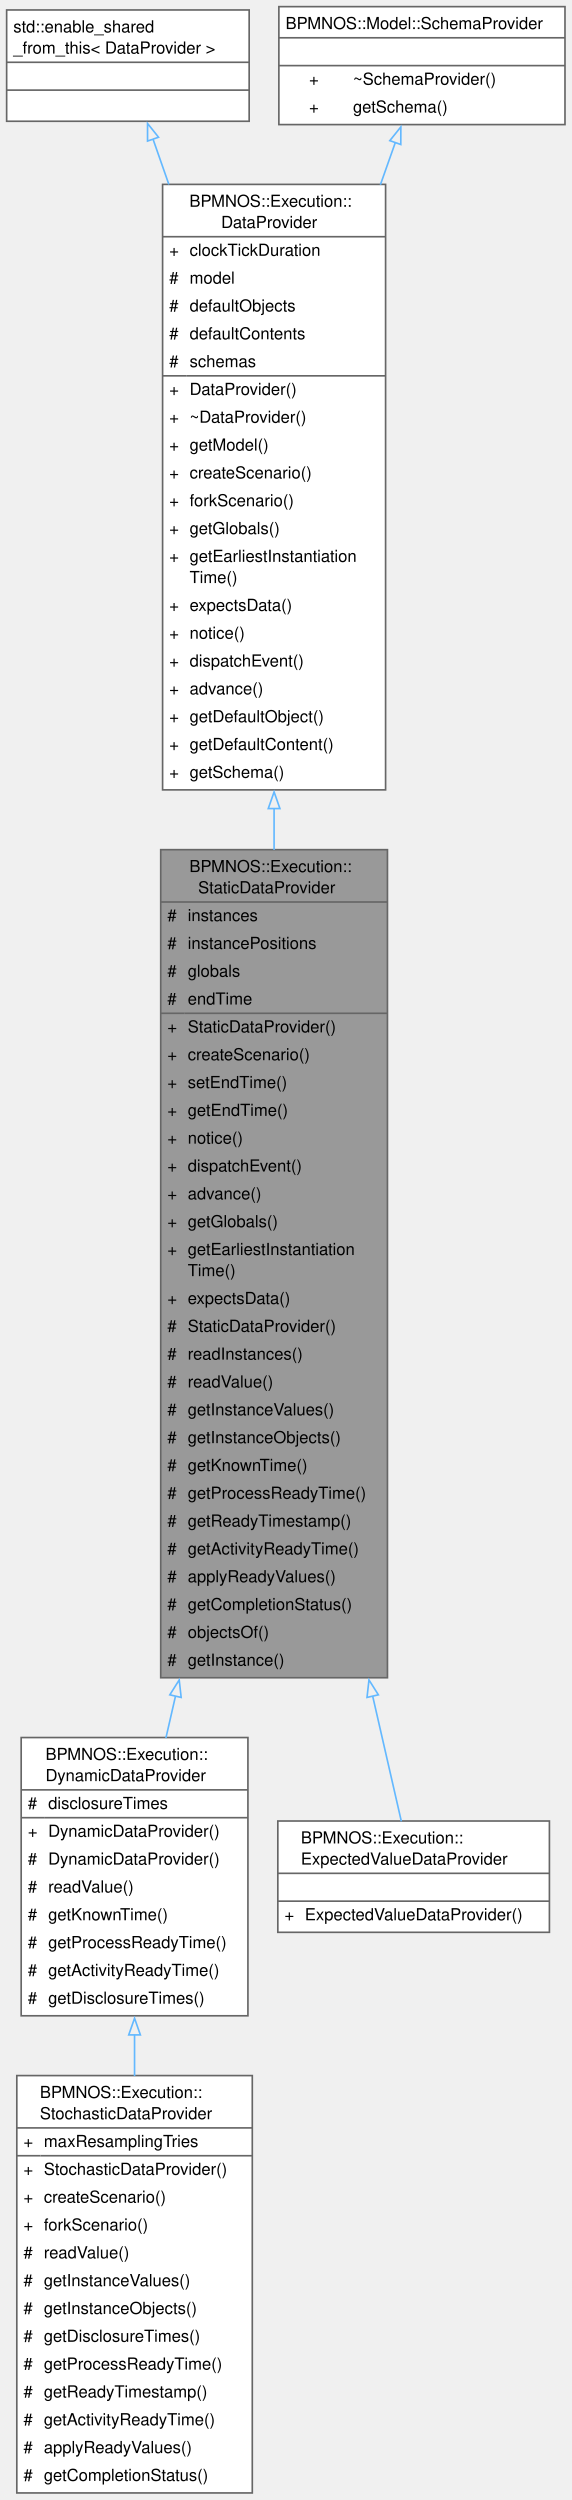
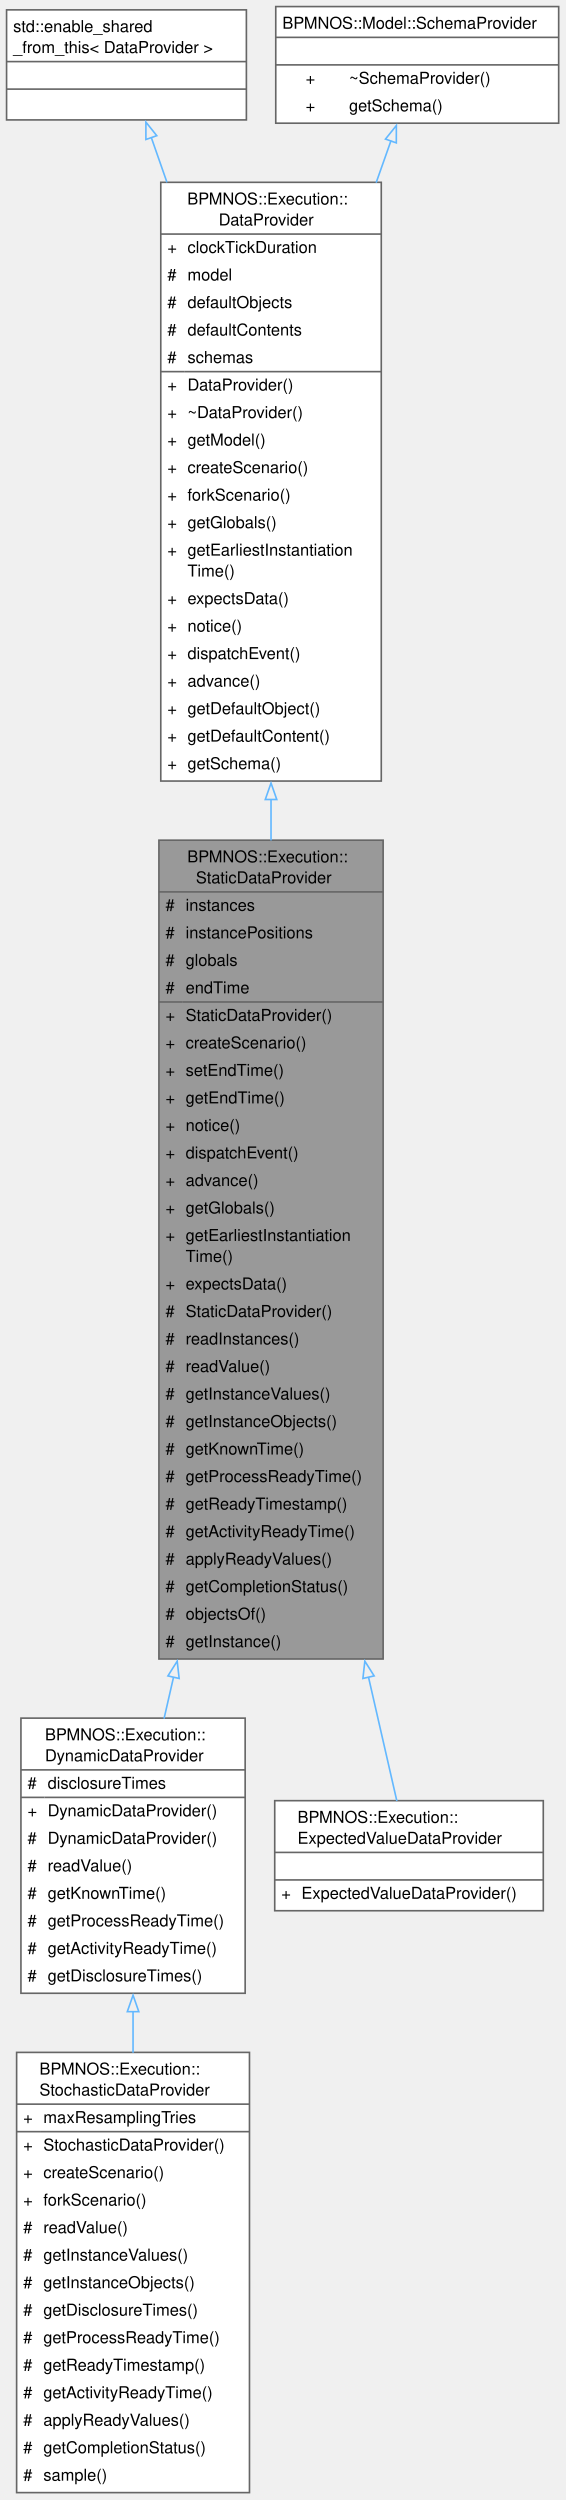
- <svg xmlns="http://www.w3.org/2000/svg" xmlns:xlink="http://www.w3.org/1999/xlink" width="344pt" height="1505pt" viewBox="0.00 0.00 344.00 1505.00">
-   <g id="graph0" class="graph" transform="scale(1 1) rotate(0) translate(4 1500.75)">
+ <svg xmlns="http://www.w3.org/2000/svg" xmlns:xlink="http://www.w3.org/1999/xlink" width="344pt" height="1522pt" viewBox="0.00 0.00 344.00 1522.00">
+   <g id="graph0" class="graph" transform="scale(1 1) rotate(0) translate(4 1517.5)">
    <g id="Node000001" class="node">
      <g id="a_Node000001">
        <a xlink:title="Data provider for instance data known from the start of a run.">
-           <polygon fill="#999999" stroke="none" points="229.25,-989.25 92.75,-989.25 92.75,-490.75 229.25,-490.75 229.25,-989.25" />
-           <text xml:space="preserve" text-anchor="start" x="110" y="-975.75" font-family="Helvetica,sans-Serif" font-size="10.00">BPMNOS::Execution::</text>
-           <text xml:space="preserve" text-anchor="start" x="115.25" y="-963" font-family="Helvetica,sans-Serif" font-size="10.00">StaticDataProvider</text>
+           <polygon fill="#999999" stroke="none" points="229.25,-1006 92.75,-1006 92.75,-507.5 229.25,-507.5 229.25,-1006" />
+           <text xml:space="preserve" text-anchor="start" x="110" y="-992.5" font-family="Helvetica,sans-Serif" font-size="10.00">BPMNOS::Execution::</text>
+           <text xml:space="preserve" text-anchor="start" x="115.25" y="-979.75" font-family="Helvetica,sans-Serif" font-size="10.00">StaticDataProvider</text>
+           <text xml:space="preserve" text-anchor="start" x="96.75" y="-963" font-family="Helvetica,sans-Serif" font-size="10.00">#</text>
+           <text xml:space="preserve" text-anchor="start" x="109" y="-963" font-family="Helvetica,sans-Serif" font-size="10.00">instances</text>
          <text xml:space="preserve" text-anchor="start" x="96.75" y="-946.25" font-family="Helvetica,sans-Serif" font-size="10.00">#</text>
-           <text xml:space="preserve" text-anchor="start" x="109" y="-946.25" font-family="Helvetica,sans-Serif" font-size="10.00">instances</text>
+           <text xml:space="preserve" text-anchor="start" x="109" y="-946.25" font-family="Helvetica,sans-Serif" font-size="10.00">instancePositions</text>
          <text xml:space="preserve" text-anchor="start" x="96.75" y="-929.5" font-family="Helvetica,sans-Serif" font-size="10.00">#</text>
-           <text xml:space="preserve" text-anchor="start" x="109" y="-929.5" font-family="Helvetica,sans-Serif" font-size="10.00">instancePositions</text>
+           <text xml:space="preserve" text-anchor="start" x="109" y="-929.5" font-family="Helvetica,sans-Serif" font-size="10.00">globals</text>
          <text xml:space="preserve" text-anchor="start" x="96.75" y="-912.75" font-family="Helvetica,sans-Serif" font-size="10.00">#</text>
-           <text xml:space="preserve" text-anchor="start" x="109" y="-912.75" font-family="Helvetica,sans-Serif" font-size="10.00">globals</text>
-           <text xml:space="preserve" text-anchor="start" x="96.75" y="-896" font-family="Helvetica,sans-Serif" font-size="10.00">#</text>
-           <text xml:space="preserve" text-anchor="start" x="109" y="-896" font-family="Helvetica,sans-Serif" font-size="10.00">endTime</text>
+           <text xml:space="preserve" text-anchor="start" x="109" y="-912.75" font-family="Helvetica,sans-Serif" font-size="10.00">endTime</text>
+           <text xml:space="preserve" text-anchor="start" x="96.75" y="-896" font-family="Helvetica,sans-Serif" font-size="10.00">+</text>
+           <text xml:space="preserve" text-anchor="start" x="109" y="-896" font-family="Helvetica,sans-Serif" font-size="10.00">StaticDataProvider()</text>
          <text xml:space="preserve" text-anchor="start" x="96.75" y="-879.25" font-family="Helvetica,sans-Serif" font-size="10.00">+</text>
-           <text xml:space="preserve" text-anchor="start" x="109" y="-879.25" font-family="Helvetica,sans-Serif" font-size="10.00">StaticDataProvider()</text>
+           <text xml:space="preserve" text-anchor="start" x="109" y="-879.25" font-family="Helvetica,sans-Serif" font-size="10.00">createScenario()</text>
          <text xml:space="preserve" text-anchor="start" x="96.75" y="-862.5" font-family="Helvetica,sans-Serif" font-size="10.00">+</text>
-           <text xml:space="preserve" text-anchor="start" x="109" y="-862.5" font-family="Helvetica,sans-Serif" font-size="10.00">createScenario()</text>
+           <text xml:space="preserve" text-anchor="start" x="109" y="-862.5" font-family="Helvetica,sans-Serif" font-size="10.00">setEndTime()</text>
          <text xml:space="preserve" text-anchor="start" x="96.75" y="-845.75" font-family="Helvetica,sans-Serif" font-size="10.00">+</text>
-           <text xml:space="preserve" text-anchor="start" x="109" y="-845.75" font-family="Helvetica,sans-Serif" font-size="10.00">setEndTime()</text>
+           <text xml:space="preserve" text-anchor="start" x="109" y="-845.75" font-family="Helvetica,sans-Serif" font-size="10.00">getEndTime()</text>
          <text xml:space="preserve" text-anchor="start" x="96.75" y="-829" font-family="Helvetica,sans-Serif" font-size="10.00">+</text>
-           <text xml:space="preserve" text-anchor="start" x="109" y="-829" font-family="Helvetica,sans-Serif" font-size="10.00">getEndTime()</text>
+           <text xml:space="preserve" text-anchor="start" x="109" y="-829" font-family="Helvetica,sans-Serif" font-size="10.00">notice()</text>
          <text xml:space="preserve" text-anchor="start" x="96.75" y="-812.25" font-family="Helvetica,sans-Serif" font-size="10.00">+</text>
-           <text xml:space="preserve" text-anchor="start" x="109" y="-812.25" font-family="Helvetica,sans-Serif" font-size="10.00">notice()</text>
+           <text xml:space="preserve" text-anchor="start" x="109" y="-812.25" font-family="Helvetica,sans-Serif" font-size="10.00">dispatchEvent()</text>
          <text xml:space="preserve" text-anchor="start" x="96.75" y="-795.5" font-family="Helvetica,sans-Serif" font-size="10.00">+</text>
-           <text xml:space="preserve" text-anchor="start" x="109" y="-795.5" font-family="Helvetica,sans-Serif" font-size="10.00">dispatchEvent()</text>
+           <text xml:space="preserve" text-anchor="start" x="109" y="-795.5" font-family="Helvetica,sans-Serif" font-size="10.00">advance()</text>
          <text xml:space="preserve" text-anchor="start" x="96.75" y="-778.75" font-family="Helvetica,sans-Serif" font-size="10.00">+</text>
-           <text xml:space="preserve" text-anchor="start" x="109" y="-778.75" font-family="Helvetica,sans-Serif" font-size="10.00">advance()</text>
+           <text xml:space="preserve" text-anchor="start" x="109" y="-778.75" font-family="Helvetica,sans-Serif" font-size="10.00">getGlobals()</text>
          <text xml:space="preserve" text-anchor="start" x="96.75" y="-762" font-family="Helvetica,sans-Serif" font-size="10.00">+</text>
-           <text xml:space="preserve" text-anchor="start" x="109" y="-762" font-family="Helvetica,sans-Serif" font-size="10.00">getGlobals()</text>
-           <text xml:space="preserve" text-anchor="start" x="96.75" y="-745.25" font-family="Helvetica,sans-Serif" font-size="10.00">+</text>
-           <text xml:space="preserve" text-anchor="start" x="109" y="-745.25" font-family="Helvetica,sans-Serif" font-size="10.00">getEarliestInstantiation</text>
-           <text xml:space="preserve" text-anchor="start" x="109" y="-732.5" font-family="Helvetica,sans-Serif" font-size="10.00">Time()</text>
-           <text xml:space="preserve" text-anchor="start" x="96.75" y="-715.75" font-family="Helvetica,sans-Serif" font-size="10.00">+</text>
-           <text xml:space="preserve" text-anchor="start" x="109" y="-715.75" font-family="Helvetica,sans-Serif" font-size="10.00">expectsData()</text>
+           <text xml:space="preserve" text-anchor="start" x="109" y="-762" font-family="Helvetica,sans-Serif" font-size="10.00">getEarliestInstantiation</text>
+           <text xml:space="preserve" text-anchor="start" x="109" y="-749.25" font-family="Helvetica,sans-Serif" font-size="10.00">Time()</text>
+           <text xml:space="preserve" text-anchor="start" x="96.75" y="-732.5" font-family="Helvetica,sans-Serif" font-size="10.00">+</text>
+           <text xml:space="preserve" text-anchor="start" x="109" y="-732.5" font-family="Helvetica,sans-Serif" font-size="10.00">expectsData()</text>
+           <text xml:space="preserve" text-anchor="start" x="96.75" y="-715.75" font-family="Helvetica,sans-Serif" font-size="10.00">#</text>
+           <text xml:space="preserve" text-anchor="start" x="109" y="-715.75" font-family="Helvetica,sans-Serif" font-size="10.00">StaticDataProvider()</text>
          <text xml:space="preserve" text-anchor="start" x="96.75" y="-699" font-family="Helvetica,sans-Serif" font-size="10.00">#</text>
-           <text xml:space="preserve" text-anchor="start" x="109" y="-699" font-family="Helvetica,sans-Serif" font-size="10.00">StaticDataProvider()</text>
+           <text xml:space="preserve" text-anchor="start" x="109" y="-699" font-family="Helvetica,sans-Serif" font-size="10.00">readInstances()</text>
          <text xml:space="preserve" text-anchor="start" x="96.75" y="-682.25" font-family="Helvetica,sans-Serif" font-size="10.00">#</text>
-           <text xml:space="preserve" text-anchor="start" x="109" y="-682.25" font-family="Helvetica,sans-Serif" font-size="10.00">readInstances()</text>
+           <text xml:space="preserve" text-anchor="start" x="109" y="-682.25" font-family="Helvetica,sans-Serif" font-size="10.00">readValue()</text>
          <text xml:space="preserve" text-anchor="start" x="96.75" y="-665.5" font-family="Helvetica,sans-Serif" font-size="10.00">#</text>
-           <text xml:space="preserve" text-anchor="start" x="109" y="-665.5" font-family="Helvetica,sans-Serif" font-size="10.00">readValue()</text>
+           <text xml:space="preserve" text-anchor="start" x="109" y="-665.5" font-family="Helvetica,sans-Serif" font-size="10.00">getInstanceValues()</text>
          <text xml:space="preserve" text-anchor="start" x="96.75" y="-648.75" font-family="Helvetica,sans-Serif" font-size="10.00">#</text>
-           <text xml:space="preserve" text-anchor="start" x="109" y="-648.75" font-family="Helvetica,sans-Serif" font-size="10.00">getInstanceValues()</text>
+           <text xml:space="preserve" text-anchor="start" x="109" y="-648.75" font-family="Helvetica,sans-Serif" font-size="10.00">getInstanceObjects()</text>
          <text xml:space="preserve" text-anchor="start" x="96.75" y="-632" font-family="Helvetica,sans-Serif" font-size="10.00">#</text>
-           <text xml:space="preserve" text-anchor="start" x="109" y="-632" font-family="Helvetica,sans-Serif" font-size="10.00">getInstanceObjects()</text>
+           <text xml:space="preserve" text-anchor="start" x="109" y="-632" font-family="Helvetica,sans-Serif" font-size="10.00">getKnownTime()</text>
          <text xml:space="preserve" text-anchor="start" x="96.75" y="-615.25" font-family="Helvetica,sans-Serif" font-size="10.00">#</text>
-           <text xml:space="preserve" text-anchor="start" x="109" y="-615.25" font-family="Helvetica,sans-Serif" font-size="10.00">getKnownTime()</text>
+           <text xml:space="preserve" text-anchor="start" x="109" y="-615.25" font-family="Helvetica,sans-Serif" font-size="10.00">getProcessReadyTime()</text>
          <text xml:space="preserve" text-anchor="start" x="96.75" y="-598.5" font-family="Helvetica,sans-Serif" font-size="10.00">#</text>
-           <text xml:space="preserve" text-anchor="start" x="109" y="-598.5" font-family="Helvetica,sans-Serif" font-size="10.00">getProcessReadyTime()</text>
+           <text xml:space="preserve" text-anchor="start" x="109" y="-598.5" font-family="Helvetica,sans-Serif" font-size="10.00">getReadyTimestamp()</text>
          <text xml:space="preserve" text-anchor="start" x="96.75" y="-581.75" font-family="Helvetica,sans-Serif" font-size="10.00">#</text>
-           <text xml:space="preserve" text-anchor="start" x="109" y="-581.75" font-family="Helvetica,sans-Serif" font-size="10.00">getReadyTimestamp()</text>
+           <text xml:space="preserve" text-anchor="start" x="109" y="-581.75" font-family="Helvetica,sans-Serif" font-size="10.00">getActivityReadyTime()</text>
          <text xml:space="preserve" text-anchor="start" x="96.75" y="-565" font-family="Helvetica,sans-Serif" font-size="10.00">#</text>
-           <text xml:space="preserve" text-anchor="start" x="109" y="-565" font-family="Helvetica,sans-Serif" font-size="10.00">getActivityReadyTime()</text>
+           <text xml:space="preserve" text-anchor="start" x="109" y="-565" font-family="Helvetica,sans-Serif" font-size="10.00">applyReadyValues()</text>
          <text xml:space="preserve" text-anchor="start" x="96.75" y="-548.25" font-family="Helvetica,sans-Serif" font-size="10.00">#</text>
-           <text xml:space="preserve" text-anchor="start" x="109" y="-548.25" font-family="Helvetica,sans-Serif" font-size="10.00">applyReadyValues()</text>
+           <text xml:space="preserve" text-anchor="start" x="109" y="-548.25" font-family="Helvetica,sans-Serif" font-size="10.00">getCompletionStatus()</text>
          <text xml:space="preserve" text-anchor="start" x="96.75" y="-531.5" font-family="Helvetica,sans-Serif" font-size="10.00">#</text>
-           <text xml:space="preserve" text-anchor="start" x="109" y="-531.5" font-family="Helvetica,sans-Serif" font-size="10.00">getCompletionStatus()</text>
+           <text xml:space="preserve" text-anchor="start" x="109" y="-531.5" font-family="Helvetica,sans-Serif" font-size="10.00">objectsOf()</text>
          <text xml:space="preserve" text-anchor="start" x="96.75" y="-514.75" font-family="Helvetica,sans-Serif" font-size="10.00">#</text>
-           <text xml:space="preserve" text-anchor="start" x="109" y="-514.75" font-family="Helvetica,sans-Serif" font-size="10.00">objectsOf()</text>
-           <text xml:space="preserve" text-anchor="start" x="96.75" y="-498" font-family="Helvetica,sans-Serif" font-size="10.00">#</text>
-           <text xml:space="preserve" text-anchor="start" x="109" y="-498" font-family="Helvetica,sans-Serif" font-size="10.00">getInstance()</text>
-           <polygon fill="#666666" stroke="#666666" points="92.75,-957.75 92.75,-957.75 229.25,-957.75 229.25,-957.75 92.75,-957.75" />
-           <polygon fill="#666666" stroke="#666666" points="92.75,-890.75 92.75,-890.75 107,-890.75 107,-890.75 92.75,-890.75" />
-           <polygon fill="#666666" stroke="#666666" points="107,-890.75 107,-890.75 229.25,-890.75 229.25,-890.75 107,-890.75" />
-           <polygon fill="none" stroke="#666666" points="92.75,-490.75 92.75,-989.25 229.25,-989.25 229.25,-490.75 92.75,-490.75" />
+           <text xml:space="preserve" text-anchor="start" x="109" y="-514.75" font-family="Helvetica,sans-Serif" font-size="10.00">getInstance()</text>
+           <polygon fill="#666666" stroke="#666666" points="92.75,-974.5 92.75,-974.5 229.25,-974.5 229.25,-974.5 92.75,-974.5" />
+           <polygon fill="#666666" stroke="#666666" points="92.75,-907.5 92.75,-907.5 107,-907.5 107,-907.5 92.75,-907.5" />
+           <polygon fill="#666666" stroke="#666666" points="107,-907.5 107,-907.5 229.25,-907.5 229.25,-907.5 107,-907.5" />
+           <polygon fill="none" stroke="#666666" points="92.75,-507.5 92.75,-1006 229.25,-1006 229.25,-507.5 92.75,-507.5" />
        </a>
      </g>
    </g>
    <g id="Node000005" class="node">
      <g id="a_Node000005">
        <a xlink:href="classBPMNOS_1_1Execution_1_1DynamicDataProvider.html" target="_top" xlink:title="Data provider for instance data disclosed during a run.">
-           <polygon fill="white" stroke="none" points="145.25,-454.75 8.75,-454.75 8.75,-287.25 145.25,-287.25 145.25,-454.75" />
-           <text xml:space="preserve" text-anchor="start" x="23.38" y="-441.25" font-family="Helvetica,sans-Serif" font-size="10.00">BPMNOS::Execution::</text>
-           <text xml:space="preserve" text-anchor="start" x="23.38" y="-428.5" font-family="Helvetica,sans-Serif" font-size="10.00">DynamicDataProvider</text>
-           <text xml:space="preserve" text-anchor="start" x="12.75" y="-411.75" font-family="Helvetica,sans-Serif" font-size="10.00">#</text>
-           <text xml:space="preserve" text-anchor="start" x="25" y="-411.75" font-family="Helvetica,sans-Serif" font-size="10.00">disclosureTimes</text>
-           <text xml:space="preserve" text-anchor="start" x="12.75" y="-395" font-family="Helvetica,sans-Serif" font-size="10.00">+</text>
+           <polygon fill="white" stroke="none" points="145.25,-471.5 8.75,-471.5 8.75,-304 145.25,-304 145.25,-471.5" />
+           <text xml:space="preserve" text-anchor="start" x="23.38" y="-458" font-family="Helvetica,sans-Serif" font-size="10.00">BPMNOS::Execution::</text>
+           <text xml:space="preserve" text-anchor="start" x="23.38" y="-445.25" font-family="Helvetica,sans-Serif" font-size="10.00">DynamicDataProvider</text>
+           <text xml:space="preserve" text-anchor="start" x="12.75" y="-428.5" font-family="Helvetica,sans-Serif" font-size="10.00">#</text>
+           <text xml:space="preserve" text-anchor="start" x="25" y="-428.5" font-family="Helvetica,sans-Serif" font-size="10.00">disclosureTimes</text>
+           <text xml:space="preserve" text-anchor="start" x="12.75" y="-411.75" font-family="Helvetica,sans-Serif" font-size="10.00">+</text>
+           <text xml:space="preserve" text-anchor="start" x="25" y="-411.75" font-family="Helvetica,sans-Serif" font-size="10.00">DynamicDataProvider()</text>
+           <text xml:space="preserve" text-anchor="start" x="12.75" y="-395" font-family="Helvetica,sans-Serif" font-size="10.00">#</text>
          <text xml:space="preserve" text-anchor="start" x="25" y="-395" font-family="Helvetica,sans-Serif" font-size="10.00">DynamicDataProvider()</text>
          <text xml:space="preserve" text-anchor="start" x="12.75" y="-378.25" font-family="Helvetica,sans-Serif" font-size="10.00">#</text>
-           <text xml:space="preserve" text-anchor="start" x="25" y="-378.25" font-family="Helvetica,sans-Serif" font-size="10.00">DynamicDataProvider()</text>
+           <text xml:space="preserve" text-anchor="start" x="25" y="-378.25" font-family="Helvetica,sans-Serif" font-size="10.00">readValue()</text>
          <text xml:space="preserve" text-anchor="start" x="12.75" y="-361.5" font-family="Helvetica,sans-Serif" font-size="10.00">#</text>
-           <text xml:space="preserve" text-anchor="start" x="25" y="-361.5" font-family="Helvetica,sans-Serif" font-size="10.00">readValue()</text>
+           <text xml:space="preserve" text-anchor="start" x="25" y="-361.5" font-family="Helvetica,sans-Serif" font-size="10.00">getKnownTime()</text>
          <text xml:space="preserve" text-anchor="start" x="12.75" y="-344.75" font-family="Helvetica,sans-Serif" font-size="10.00">#</text>
-           <text xml:space="preserve" text-anchor="start" x="25" y="-344.75" font-family="Helvetica,sans-Serif" font-size="10.00">getKnownTime()</text>
+           <text xml:space="preserve" text-anchor="start" x="25" y="-344.75" font-family="Helvetica,sans-Serif" font-size="10.00">getProcessReadyTime()</text>
          <text xml:space="preserve" text-anchor="start" x="12.75" y="-328" font-family="Helvetica,sans-Serif" font-size="10.00">#</text>
-           <text xml:space="preserve" text-anchor="start" x="25" y="-328" font-family="Helvetica,sans-Serif" font-size="10.00">getProcessReadyTime()</text>
+           <text xml:space="preserve" text-anchor="start" x="25" y="-328" font-family="Helvetica,sans-Serif" font-size="10.00">getActivityReadyTime()</text>
          <text xml:space="preserve" text-anchor="start" x="12.75" y="-311.25" font-family="Helvetica,sans-Serif" font-size="10.00">#</text>
-           <text xml:space="preserve" text-anchor="start" x="25" y="-311.25" font-family="Helvetica,sans-Serif" font-size="10.00">getActivityReadyTime()</text>
-           <text xml:space="preserve" text-anchor="start" x="12.75" y="-294.5" font-family="Helvetica,sans-Serif" font-size="10.00">#</text>
-           <text xml:space="preserve" text-anchor="start" x="25" y="-294.5" font-family="Helvetica,sans-Serif" font-size="10.00">getDisclosureTimes()</text>
-           <polygon fill="#666666" stroke="#666666" points="8.75,-423.25 8.75,-423.25 145.25,-423.25 145.25,-423.25 8.75,-423.25" />
-           <polygon fill="#666666" stroke="#666666" points="8.75,-406.5 8.75,-406.5 23,-406.5 23,-406.5 8.75,-406.5" />
-           <polygon fill="#666666" stroke="#666666" points="23,-406.5 23,-406.5 145.25,-406.5 145.25,-406.5 23,-406.5" />
-           <polygon fill="none" stroke="#666666" points="8.75,-287.25 8.75,-454.75 145.25,-454.75 145.25,-287.25 8.75,-287.25" />
+           <text xml:space="preserve" text-anchor="start" x="25" y="-311.25" font-family="Helvetica,sans-Serif" font-size="10.00">getDisclosureTimes()</text>
+           <polygon fill="#666666" stroke="#666666" points="8.75,-440 8.75,-440 145.25,-440 145.25,-440 8.75,-440" />
+           <polygon fill="#666666" stroke="#666666" points="8.75,-423.25 8.75,-423.25 23,-423.25 23,-423.25 8.75,-423.25" />
+           <polygon fill="#666666" stroke="#666666" points="23,-423.25 23,-423.25 145.25,-423.25 145.25,-423.25 23,-423.25" />
+           <polygon fill="none" stroke="#666666" points="8.75,-304 8.75,-471.5 145.25,-471.5 145.25,-304 8.75,-304" />
        </a>
      </g>
    </g>
    <g id="edge4_Node000001_Node000005" class="edge">
      <g id="a_edge4_Node000001_Node000005">
        <a xlink:title=" ">
-           <path fill="none" stroke="#63b8ff" d="M101.65,-479.7C99.65,-470.97 97.72,-462.52 95.87,-454.45" />
-           <polygon fill="none" stroke="#63b8ff" points="98.23,-480.46 103.88,-489.43 105.06,-478.9 98.23,-480.46" />
+           <path fill="none" stroke="#63b8ff" d="M101.65,-496.45C99.65,-487.72 97.72,-479.27 95.87,-471.2" />
+           <polygon fill="none" stroke="#63b8ff" points="98.23,-497.21 103.88,-506.18 105.06,-495.65 98.23,-497.21" />
        </a>
      </g>
    </g>
    <g id="Node000007" class="node">
      <g id="a_Node000007">
        <a xlink:href="classBPMNOS_1_1Execution_1_1ExpectedValueDataProvider.html" target="_top" xlink:title="Data provider replacing every random expression of the instance data by its expected value.">
-           <polygon fill="white" stroke="none" points="326.75,-404.5 163.25,-404.5 163.25,-337.5 326.75,-337.5 326.75,-404.5" />
-           <text xml:space="preserve" text-anchor="start" x="177.12" y="-391" font-family="Helvetica,sans-Serif" font-size="10.00">BPMNOS::Execution::</text>
-           <text xml:space="preserve" text-anchor="start" x="177.12" y="-378.25" font-family="Helvetica,sans-Serif" font-size="10.00">ExpectedValueDataProvider</text>
-           <text xml:space="preserve" text-anchor="start" x="243.5" y="-361.5" font-family="Helvetica,sans-Serif" font-size="10.00"> </text>
-           <text xml:space="preserve" text-anchor="start" x="167.25" y="-344.75" font-family="Helvetica,sans-Serif" font-size="10.00">+</text>
-           <text xml:space="preserve" text-anchor="start" x="179.5" y="-344.75" font-family="Helvetica,sans-Serif" font-size="10.00">ExpectedValueDataProvider()</text>
+           <polygon fill="white" stroke="none" points="326.75,-421.25 163.25,-421.25 163.25,-354.25 326.75,-354.25 326.75,-421.25" />
+           <text xml:space="preserve" text-anchor="start" x="177.12" y="-407.75" font-family="Helvetica,sans-Serif" font-size="10.00">BPMNOS::Execution::</text>
+           <text xml:space="preserve" text-anchor="start" x="177.12" y="-395" font-family="Helvetica,sans-Serif" font-size="10.00">ExpectedValueDataProvider</text>
+           <text xml:space="preserve" text-anchor="start" x="243.5" y="-378.25" font-family="Helvetica,sans-Serif" font-size="10.00"> </text>
+           <text xml:space="preserve" text-anchor="start" x="167.25" y="-361.5" font-family="Helvetica,sans-Serif" font-size="10.00">+</text>
+           <text xml:space="preserve" text-anchor="start" x="179.5" y="-361.5" font-family="Helvetica,sans-Serif" font-size="10.00">ExpectedValueDataProvider()</text>
+           <polygon fill="#666666" stroke="#666666" points="163.25,-389.75 163.25,-389.75 326.75,-389.75 326.75,-389.75 163.25,-389.75" />
          <polygon fill="#666666" stroke="#666666" points="163.25,-373 163.25,-373 326.75,-373 326.75,-373 163.25,-373" />
-           <polygon fill="#666666" stroke="#666666" points="163.25,-356.25 163.25,-356.25 326.75,-356.25 326.75,-356.25 163.25,-356.25" />
-           <polygon fill="none" stroke="#666666" points="163.25,-337.5 163.25,-404.5 326.75,-404.5 326.75,-337.5 163.25,-337.5" />
+           <polygon fill="none" stroke="#666666" points="163.25,-354.25 163.25,-421.25 326.75,-421.25 326.75,-354.25 163.25,-354.25" />
        </a>
      </g>
    </g>
    <g id="edge6_Node000001_Node000007" class="edge">
      <g id="a_edge6_Node000001_Node000007">
        <a xlink:title=" ">
-           <path fill="none" stroke="#63b8ff" d="M220.32,-479.81C227.13,-450.1 233.19,-423.59 237.61,-404.29" />
-           <polygon fill="none" stroke="#63b8ff" points="216.94,-478.9 218.12,-489.43 223.77,-480.46 216.94,-478.9" />
+           <path fill="none" stroke="#63b8ff" d="M220.32,-496.56C227.13,-466.85 233.19,-440.34 237.61,-421.04" />
+           <polygon fill="none" stroke="#63b8ff" points="216.94,-495.65 218.12,-506.18 223.77,-497.21 216.94,-495.65" />
        </a>
      </g>
    </g>
    <g id="Node000002" class="node">
      <g id="a_Node000002">
        <a xlink:href="classBPMNOS_1_1Execution_1_1DataProvider.html" target="_top" xlink:title="Base class of the data providers feeding the environment of a run with events.">
-           <polygon fill="white" stroke="none" points="228.12,-1389.75 93.88,-1389.75 93.88,-1025.25 228.12,-1025.25 228.12,-1389.75" />
-           <text xml:space="preserve" text-anchor="start" x="110" y="-1376.25" font-family="Helvetica,sans-Serif" font-size="10.00">BPMNOS::Execution::</text>
-           <text xml:space="preserve" text-anchor="start" x="129.12" y="-1363.5" font-family="Helvetica,sans-Serif" font-size="10.00">DataProvider</text>
-           <text xml:space="preserve" text-anchor="start" x="97.88" y="-1346.75" font-family="Helvetica,sans-Serif" font-size="10.00">+</text>
-           <text xml:space="preserve" text-anchor="start" x="110.12" y="-1346.75" font-family="Helvetica,sans-Serif" font-size="10.00">clockTickDuration</text>
+           <polygon fill="white" stroke="none" points="228.12,-1406.5 93.88,-1406.5 93.88,-1042 228.12,-1042 228.12,-1406.5" />
+           <text xml:space="preserve" text-anchor="start" x="110" y="-1393" font-family="Helvetica,sans-Serif" font-size="10.00">BPMNOS::Execution::</text>
+           <text xml:space="preserve" text-anchor="start" x="129.12" y="-1380.25" font-family="Helvetica,sans-Serif" font-size="10.00">DataProvider</text>
+           <text xml:space="preserve" text-anchor="start" x="97.88" y="-1363.5" font-family="Helvetica,sans-Serif" font-size="10.00">+</text>
+           <text xml:space="preserve" text-anchor="start" x="110.12" y="-1363.5" font-family="Helvetica,sans-Serif" font-size="10.00">clockTickDuration</text>
+           <text xml:space="preserve" text-anchor="start" x="97.88" y="-1346.75" font-family="Helvetica,sans-Serif" font-size="10.00">#</text>
+           <text xml:space="preserve" text-anchor="start" x="110.12" y="-1346.75" font-family="Helvetica,sans-Serif" font-size="10.00">model</text>
          <text xml:space="preserve" text-anchor="start" x="97.88" y="-1330" font-family="Helvetica,sans-Serif" font-size="10.00">#</text>
-           <text xml:space="preserve" text-anchor="start" x="110.12" y="-1330" font-family="Helvetica,sans-Serif" font-size="10.00">model</text>
+           <text xml:space="preserve" text-anchor="start" x="110.12" y="-1330" font-family="Helvetica,sans-Serif" font-size="10.00">defaultObjects</text>
          <text xml:space="preserve" text-anchor="start" x="97.88" y="-1313.25" font-family="Helvetica,sans-Serif" font-size="10.00">#</text>
-           <text xml:space="preserve" text-anchor="start" x="110.12" y="-1313.25" font-family="Helvetica,sans-Serif" font-size="10.00">defaultObjects</text>
+           <text xml:space="preserve" text-anchor="start" x="110.12" y="-1313.25" font-family="Helvetica,sans-Serif" font-size="10.00">defaultContents</text>
          <text xml:space="preserve" text-anchor="start" x="97.88" y="-1296.5" font-family="Helvetica,sans-Serif" font-size="10.00">#</text>
-           <text xml:space="preserve" text-anchor="start" x="110.12" y="-1296.5" font-family="Helvetica,sans-Serif" font-size="10.00">defaultContents</text>
-           <text xml:space="preserve" text-anchor="start" x="97.88" y="-1279.75" font-family="Helvetica,sans-Serif" font-size="10.00">#</text>
-           <text xml:space="preserve" text-anchor="start" x="110.12" y="-1279.75" font-family="Helvetica,sans-Serif" font-size="10.00">schemas</text>
+           <text xml:space="preserve" text-anchor="start" x="110.12" y="-1296.5" font-family="Helvetica,sans-Serif" font-size="10.00">schemas</text>
+           <text xml:space="preserve" text-anchor="start" x="97.88" y="-1279.75" font-family="Helvetica,sans-Serif" font-size="10.00">+</text>
+           <text xml:space="preserve" text-anchor="start" x="110.12" y="-1279.75" font-family="Helvetica,sans-Serif" font-size="10.00">DataProvider()</text>
          <text xml:space="preserve" text-anchor="start" x="97.88" y="-1263" font-family="Helvetica,sans-Serif" font-size="10.00">+</text>
-           <text xml:space="preserve" text-anchor="start" x="110.12" y="-1263" font-family="Helvetica,sans-Serif" font-size="10.00">DataProvider()</text>
+           <text xml:space="preserve" text-anchor="start" x="110.12" y="-1263" font-family="Helvetica,sans-Serif" font-size="10.00">~DataProvider()</text>
          <text xml:space="preserve" text-anchor="start" x="97.88" y="-1246.25" font-family="Helvetica,sans-Serif" font-size="10.00">+</text>
-           <text xml:space="preserve" text-anchor="start" x="110.12" y="-1246.25" font-family="Helvetica,sans-Serif" font-size="10.00">~DataProvider()</text>
+           <text xml:space="preserve" text-anchor="start" x="110.12" y="-1246.25" font-family="Helvetica,sans-Serif" font-size="10.00">getModel()</text>
          <text xml:space="preserve" text-anchor="start" x="97.88" y="-1229.5" font-family="Helvetica,sans-Serif" font-size="10.00">+</text>
-           <text xml:space="preserve" text-anchor="start" x="110.12" y="-1229.5" font-family="Helvetica,sans-Serif" font-size="10.00">getModel()</text>
+           <text xml:space="preserve" text-anchor="start" x="110.12" y="-1229.5" font-family="Helvetica,sans-Serif" font-size="10.00">createScenario()</text>
          <text xml:space="preserve" text-anchor="start" x="97.88" y="-1212.75" font-family="Helvetica,sans-Serif" font-size="10.00">+</text>
-           <text xml:space="preserve" text-anchor="start" x="110.12" y="-1212.75" font-family="Helvetica,sans-Serif" font-size="10.00">createScenario()</text>
+           <text xml:space="preserve" text-anchor="start" x="110.12" y="-1212.75" font-family="Helvetica,sans-Serif" font-size="10.00">forkScenario()</text>
          <text xml:space="preserve" text-anchor="start" x="97.88" y="-1196" font-family="Helvetica,sans-Serif" font-size="10.00">+</text>
-           <text xml:space="preserve" text-anchor="start" x="110.12" y="-1196" font-family="Helvetica,sans-Serif" font-size="10.00">forkScenario()</text>
+           <text xml:space="preserve" text-anchor="start" x="110.12" y="-1196" font-family="Helvetica,sans-Serif" font-size="10.00">getGlobals()</text>
          <text xml:space="preserve" text-anchor="start" x="97.88" y="-1179.25" font-family="Helvetica,sans-Serif" font-size="10.00">+</text>
-           <text xml:space="preserve" text-anchor="start" x="110.12" y="-1179.25" font-family="Helvetica,sans-Serif" font-size="10.00">getGlobals()</text>
-           <text xml:space="preserve" text-anchor="start" x="97.88" y="-1162.5" font-family="Helvetica,sans-Serif" font-size="10.00">+</text>
-           <text xml:space="preserve" text-anchor="start" x="110.12" y="-1162.5" font-family="Helvetica,sans-Serif" font-size="10.00">getEarliestInstantiation</text>
-           <text xml:space="preserve" text-anchor="start" x="110.12" y="-1149.75" font-family="Helvetica,sans-Serif" font-size="10.00">Time()</text>
+           <text xml:space="preserve" text-anchor="start" x="110.12" y="-1179.25" font-family="Helvetica,sans-Serif" font-size="10.00">getEarliestInstantiation</text>
+           <text xml:space="preserve" text-anchor="start" x="110.12" y="-1166.5" font-family="Helvetica,sans-Serif" font-size="10.00">Time()</text>
+           <text xml:space="preserve" text-anchor="start" x="97.88" y="-1149.75" font-family="Helvetica,sans-Serif" font-size="10.00">+</text>
+           <text xml:space="preserve" text-anchor="start" x="110.12" y="-1149.75" font-family="Helvetica,sans-Serif" font-size="10.00">expectsData()</text>
          <text xml:space="preserve" text-anchor="start" x="97.88" y="-1133" font-family="Helvetica,sans-Serif" font-size="10.00">+</text>
-           <text xml:space="preserve" text-anchor="start" x="110.12" y="-1133" font-family="Helvetica,sans-Serif" font-size="10.00">expectsData()</text>
+           <text xml:space="preserve" text-anchor="start" x="110.12" y="-1133" font-family="Helvetica,sans-Serif" font-size="10.00">notice()</text>
          <text xml:space="preserve" text-anchor="start" x="97.88" y="-1116.25" font-family="Helvetica,sans-Serif" font-size="10.00">+</text>
-           <text xml:space="preserve" text-anchor="start" x="110.12" y="-1116.25" font-family="Helvetica,sans-Serif" font-size="10.00">notice()</text>
+           <text xml:space="preserve" text-anchor="start" x="110.12" y="-1116.25" font-family="Helvetica,sans-Serif" font-size="10.00">dispatchEvent()</text>
          <text xml:space="preserve" text-anchor="start" x="97.88" y="-1099.5" font-family="Helvetica,sans-Serif" font-size="10.00">+</text>
-           <text xml:space="preserve" text-anchor="start" x="110.12" y="-1099.5" font-family="Helvetica,sans-Serif" font-size="10.00">dispatchEvent()</text>
+           <text xml:space="preserve" text-anchor="start" x="110.12" y="-1099.5" font-family="Helvetica,sans-Serif" font-size="10.00">advance()</text>
          <text xml:space="preserve" text-anchor="start" x="97.88" y="-1082.75" font-family="Helvetica,sans-Serif" font-size="10.00">+</text>
-           <text xml:space="preserve" text-anchor="start" x="110.12" y="-1082.75" font-family="Helvetica,sans-Serif" font-size="10.00">advance()</text>
+           <text xml:space="preserve" text-anchor="start" x="110.12" y="-1082.75" font-family="Helvetica,sans-Serif" font-size="10.00">getDefaultObject()</text>
          <text xml:space="preserve" text-anchor="start" x="97.88" y="-1066" font-family="Helvetica,sans-Serif" font-size="10.00">+</text>
-           <text xml:space="preserve" text-anchor="start" x="110.12" y="-1066" font-family="Helvetica,sans-Serif" font-size="10.00">getDefaultObject()</text>
+           <text xml:space="preserve" text-anchor="start" x="110.12" y="-1066" font-family="Helvetica,sans-Serif" font-size="10.00">getDefaultContent()</text>
          <text xml:space="preserve" text-anchor="start" x="97.88" y="-1049.25" font-family="Helvetica,sans-Serif" font-size="10.00">+</text>
-           <text xml:space="preserve" text-anchor="start" x="110.12" y="-1049.25" font-family="Helvetica,sans-Serif" font-size="10.00">getDefaultContent()</text>
-           <text xml:space="preserve" text-anchor="start" x="97.88" y="-1032.5" font-family="Helvetica,sans-Serif" font-size="10.00">+</text>
-           <text xml:space="preserve" text-anchor="start" x="110.12" y="-1032.5" font-family="Helvetica,sans-Serif" font-size="10.00">getSchema()</text>
-           <polygon fill="#666666" stroke="#666666" points="93.88,-1358.25 93.88,-1358.25 228.12,-1358.25 228.12,-1358.25 93.88,-1358.25" />
-           <polygon fill="#666666" stroke="#666666" points="93.88,-1274.5 93.88,-1274.5 108.12,-1274.5 108.12,-1274.5 93.88,-1274.5" />
-           <polygon fill="#666666" stroke="#666666" points="108.12,-1274.5 108.12,-1274.5 228.12,-1274.5 228.12,-1274.5 108.12,-1274.5" />
-           <polygon fill="none" stroke="#666666" points="93.88,-1025.25 93.88,-1389.75 228.12,-1389.75 228.12,-1025.25 93.88,-1025.25" />
+           <text xml:space="preserve" text-anchor="start" x="110.12" y="-1049.25" font-family="Helvetica,sans-Serif" font-size="10.00">getSchema()</text>
+           <polygon fill="#666666" stroke="#666666" points="93.88,-1375 93.88,-1375 228.12,-1375 228.12,-1375 93.88,-1375" />
+           <polygon fill="#666666" stroke="#666666" points="93.88,-1291.25 93.88,-1291.25 108.12,-1291.25 108.12,-1291.25 93.88,-1291.25" />
+           <polygon fill="#666666" stroke="#666666" points="108.12,-1291.25 108.12,-1291.25 228.12,-1291.25 228.12,-1291.25 108.12,-1291.25" />
+           <polygon fill="none" stroke="#666666" points="93.88,-1042 93.88,-1406.5 228.12,-1406.5 228.12,-1042 93.88,-1042" />
        </a>
      </g>
    </g>
    <g id="edge1_Node000001_Node000002" class="edge">
      <g id="a_edge1_Node000001_Node000002">
        <a xlink:title=" ">
-           <path fill="none" stroke="#63b8ff" d="M161,-1014.22C161,-1005.89 161,-997.49 161,-989.07" />
-           <polygon fill="none" stroke="#63b8ff" points="157.5,-1014.01 161,-1024.01 164.5,-1014.01 157.5,-1014.01" />
+           <path fill="none" stroke="#63b8ff" d="M161,-1030.97C161,-1022.64 161,-1014.24 161,-1005.82" />
+           <polygon fill="none" stroke="#63b8ff" points="157.5,-1030.76 161,-1040.76 164.5,-1030.76 157.5,-1030.76" />
        </a>
      </g>
    </g>
    <g id="Node000003" class="node">
      <g id="a_Node000003">
        <a xlink:title=" ">
-           <polygon fill="white" stroke="none" points="146,-1494.75 0,-1494.75 0,-1427.75 146,-1427.75 146,-1494.75" />
-           <text xml:space="preserve" text-anchor="start" x="4" y="-1481.25" font-family="Helvetica,sans-Serif" font-size="10.00">std::enable_shared</text>
-           <text xml:space="preserve" text-anchor="start" x="4" y="-1468.5" font-family="Helvetica,sans-Serif" font-size="10.00">_from_this&lt; DataProvider &gt;</text>
+           <polygon fill="white" stroke="none" points="146,-1511.5 0,-1511.5 0,-1444.5 146,-1444.5 146,-1511.5" />
+           <text xml:space="preserve" text-anchor="start" x="4" y="-1498" font-family="Helvetica,sans-Serif" font-size="10.00">std::enable_shared</text>
+           <text xml:space="preserve" text-anchor="start" x="4" y="-1485.25" font-family="Helvetica,sans-Serif" font-size="10.00">_from_this&lt; DataProvider &gt;</text>
+           <text xml:space="preserve" text-anchor="start" x="71.5" y="-1468.5" font-family="Helvetica,sans-Serif" font-size="10.00"> </text>
          <text xml:space="preserve" text-anchor="start" x="71.5" y="-1451.75" font-family="Helvetica,sans-Serif" font-size="10.00"> </text>
-           <text xml:space="preserve" text-anchor="start" x="71.5" y="-1435" font-family="Helvetica,sans-Serif" font-size="10.00"> </text>
+           <polygon fill="#666666" stroke="#666666" points="0,-1480 0,-1480 146,-1480 146,-1480 0,-1480" />
          <polygon fill="#666666" stroke="#666666" points="0,-1463.25 0,-1463.25 146,-1463.25 146,-1463.25 0,-1463.25" />
-           <polygon fill="#666666" stroke="#666666" points="0,-1446.5 0,-1446.5 146,-1446.5 146,-1446.5 0,-1446.5" />
-           <polygon fill="none" stroke="#666666" points="0,-1427.75 0,-1494.75 146,-1494.75 146,-1427.75 0,-1427.75" />
+           <polygon fill="none" stroke="#666666" points="0,-1444.5 0,-1511.5 146,-1511.5 146,-1444.5 0,-1444.5" />
        </a>
      </g>
    </g>
    <g id="edge2_Node000002_Node000003" class="edge">
      <g id="a_edge2_Node000002_Node000003">
        <a xlink:title=" ">
-           <path fill="none" stroke="#63b8ff" d="M88.1,-1417.05C91.02,-1408.71 94.24,-1399.5 97.65,-1389.73" />
-           <polygon fill="none" stroke="#63b8ff" points="84.82,-1415.83 84.82,-1426.42 91.43,-1418.14 84.82,-1415.83" />
+           <path fill="none" stroke="#63b8ff" d="M88.1,-1433.8C91.02,-1425.46 94.24,-1416.25 97.65,-1406.48" />
+           <polygon fill="none" stroke="#63b8ff" points="84.82,-1432.58 84.82,-1443.17 91.43,-1434.89 84.82,-1432.58" />
        </a>
      </g>
    </g>
    <g id="Node000004" class="node">
      <g id="a_Node000004">
        <a xlink:href="classBPMNOS_1_1Model_1_1SchemaProvider.html" target="_top" xlink:title="Interface providing the effective schema of an object attribute, which results from its attribute typ...">
-           <polygon fill="white" stroke="none" points="336.12,-1496.75 163.88,-1496.75 163.88,-1425.75 336.12,-1425.75 336.12,-1496.75" />
-           <text xml:space="preserve" text-anchor="start" x="167.88" y="-1483.25" font-family="Helvetica,sans-Serif" font-size="10.00">BPMNOS::Model::SchemaProvider</text>
-           <text xml:space="preserve" text-anchor="start" x="248.5" y="-1466.5" font-family="Helvetica,sans-Serif" font-size="10.00"> </text>
+           <polygon fill="white" stroke="none" points="336.12,-1513.5 163.88,-1513.5 163.88,-1442.5 336.12,-1442.5 336.12,-1513.5" />
+           <text xml:space="preserve" text-anchor="start" x="167.88" y="-1500" font-family="Helvetica,sans-Serif" font-size="10.00">BPMNOS::Model::SchemaProvider</text>
+           <text xml:space="preserve" text-anchor="start" x="248.5" y="-1483.25" font-family="Helvetica,sans-Serif" font-size="10.00"> </text>
+           <text xml:space="preserve" text-anchor="start" x="182.06" y="-1466.5" font-family="Helvetica,sans-Serif" font-size="10.00">+</text>
+           <text xml:space="preserve" text-anchor="start" x="208.5" y="-1466.5" font-family="Helvetica,sans-Serif" font-size="10.00">~SchemaProvider()</text>
          <text xml:space="preserve" text-anchor="start" x="182.06" y="-1449.75" font-family="Helvetica,sans-Serif" font-size="10.00">+</text>
-           <text xml:space="preserve" text-anchor="start" x="208.5" y="-1449.75" font-family="Helvetica,sans-Serif" font-size="10.00">~SchemaProvider()</text>
-           <text xml:space="preserve" text-anchor="start" x="182.06" y="-1433" font-family="Helvetica,sans-Serif" font-size="10.00">+</text>
-           <text xml:space="preserve" text-anchor="start" x="208.5" y="-1433" font-family="Helvetica,sans-Serif" font-size="10.00">getSchema()</text>
+           <text xml:space="preserve" text-anchor="start" x="208.5" y="-1449.75" font-family="Helvetica,sans-Serif" font-size="10.00">getSchema()</text>
+           <polygon fill="#666666" stroke="#666666" points="163.88,-1494.75 163.88,-1494.75 336.12,-1494.75 336.12,-1494.75 163.88,-1494.75" />
          <polygon fill="#666666" stroke="#666666" points="163.88,-1478 163.88,-1478 336.12,-1478 336.12,-1478 163.88,-1478" />
-           <polygon fill="#666666" stroke="#666666" points="163.88,-1461.25 163.88,-1461.25 336.12,-1461.25 336.12,-1461.25 163.88,-1461.25" />
-           <polygon fill="none" stroke="#666666" points="163.88,-1425.75 163.88,-1496.75 336.12,-1496.75 336.12,-1425.75 163.88,-1425.75" />
+           <polygon fill="none" stroke="#666666" points="163.88,-1442.5 163.88,-1513.5 336.12,-1513.5 336.12,-1442.5 163.88,-1442.5" />
        </a>
      </g>
    </g>
    <g id="edge3_Node000002_Node000004" class="edge">
      <g id="a_edge3_Node000002_Node000004">
        <a xlink:title=" ">
-           <path fill="none" stroke="#63b8ff" d="M234.05,-1415.14C231.26,-1407.25 228.22,-1398.64 225,-1389.54" />
-           <polygon fill="none" stroke="#63b8ff" points="230.67,-1416.08 237.31,-1424.35 237.27,-1413.75 230.67,-1416.08" />
+           <path fill="none" stroke="#63b8ff" d="M234.05,-1431.89C231.26,-1424 228.22,-1415.39 225,-1406.29" />
+           <polygon fill="none" stroke="#63b8ff" points="230.67,-1432.83 237.31,-1441.1 237.27,-1430.5 230.67,-1432.83" />
        </a>
      </g>
    </g>
    <g id="Node000006" class="node">
      <g id="a_Node000006">
        <a xlink:href="classBPMNOS_1_1Execution_1_1StochasticDataProvider.html" target="_top" xlink:title="Data provider sampling the instance data of a run from random expressions.">
-           <polygon fill="white" stroke="none" points="147.88,-251.25 6.12,-251.25 6.12,0 147.88,0 147.88,-251.25" />
-           <text xml:space="preserve" text-anchor="start" x="20" y="-237.75" font-family="Helvetica,sans-Serif" font-size="10.00">BPMNOS::Execution::</text>
-           <text xml:space="preserve" text-anchor="start" x="20" y="-225" font-family="Helvetica,sans-Serif" font-size="10.00">StochasticDataProvider</text>
+           <polygon fill="white" stroke="none" points="147.88,-268 6.12,-268 6.12,0 147.88,0 147.88,-268" />
+           <text xml:space="preserve" text-anchor="start" x="20" y="-254.5" font-family="Helvetica,sans-Serif" font-size="10.00">BPMNOS::Execution::</text>
+           <text xml:space="preserve" text-anchor="start" x="20" y="-241.75" font-family="Helvetica,sans-Serif" font-size="10.00">StochasticDataProvider</text>
+           <text xml:space="preserve" text-anchor="start" x="10.12" y="-225" font-family="Helvetica,sans-Serif" font-size="10.00">+</text>
+           <text xml:space="preserve" text-anchor="start" x="22.38" y="-225" font-family="Helvetica,sans-Serif" font-size="10.00">maxResamplingTries</text>
          <text xml:space="preserve" text-anchor="start" x="10.12" y="-208.25" font-family="Helvetica,sans-Serif" font-size="10.00">+</text>
-           <text xml:space="preserve" text-anchor="start" x="22.38" y="-208.25" font-family="Helvetica,sans-Serif" font-size="10.00">maxResamplingTries</text>
+           <text xml:space="preserve" text-anchor="start" x="22.38" y="-208.25" font-family="Helvetica,sans-Serif" font-size="10.00">StochasticDataProvider()</text>
          <text xml:space="preserve" text-anchor="start" x="10.12" y="-191.5" font-family="Helvetica,sans-Serif" font-size="10.00">+</text>
-           <text xml:space="preserve" text-anchor="start" x="22.38" y="-191.5" font-family="Helvetica,sans-Serif" font-size="10.00">StochasticDataProvider()</text>
+           <text xml:space="preserve" text-anchor="start" x="22.38" y="-191.5" font-family="Helvetica,sans-Serif" font-size="10.00">createScenario()</text>
          <text xml:space="preserve" text-anchor="start" x="10.12" y="-174.75" font-family="Helvetica,sans-Serif" font-size="10.00">+</text>
-           <text xml:space="preserve" text-anchor="start" x="22.38" y="-174.75" font-family="Helvetica,sans-Serif" font-size="10.00">createScenario()</text>
-           <text xml:space="preserve" text-anchor="start" x="10.12" y="-158" font-family="Helvetica,sans-Serif" font-size="10.00">+</text>
-           <text xml:space="preserve" text-anchor="start" x="22.38" y="-158" font-family="Helvetica,sans-Serif" font-size="10.00">forkScenario()</text>
+           <text xml:space="preserve" text-anchor="start" x="22.38" y="-174.75" font-family="Helvetica,sans-Serif" font-size="10.00">forkScenario()</text>
+           <text xml:space="preserve" text-anchor="start" x="10.12" y="-158" font-family="Helvetica,sans-Serif" font-size="10.00">#</text>
+           <text xml:space="preserve" text-anchor="start" x="22.38" y="-158" font-family="Helvetica,sans-Serif" font-size="10.00">readValue()</text>
          <text xml:space="preserve" text-anchor="start" x="10.12" y="-141.25" font-family="Helvetica,sans-Serif" font-size="10.00">#</text>
-           <text xml:space="preserve" text-anchor="start" x="22.38" y="-141.25" font-family="Helvetica,sans-Serif" font-size="10.00">readValue()</text>
+           <text xml:space="preserve" text-anchor="start" x="22.38" y="-141.25" font-family="Helvetica,sans-Serif" font-size="10.00">getInstanceValues()</text>
          <text xml:space="preserve" text-anchor="start" x="10.12" y="-124.5" font-family="Helvetica,sans-Serif" font-size="10.00">#</text>
-           <text xml:space="preserve" text-anchor="start" x="22.38" y="-124.5" font-family="Helvetica,sans-Serif" font-size="10.00">getInstanceValues()</text>
+           <text xml:space="preserve" text-anchor="start" x="22.38" y="-124.5" font-family="Helvetica,sans-Serif" font-size="10.00">getInstanceObjects()</text>
          <text xml:space="preserve" text-anchor="start" x="10.12" y="-107.75" font-family="Helvetica,sans-Serif" font-size="10.00">#</text>
-           <text xml:space="preserve" text-anchor="start" x="22.38" y="-107.75" font-family="Helvetica,sans-Serif" font-size="10.00">getInstanceObjects()</text>
+           <text xml:space="preserve" text-anchor="start" x="22.38" y="-107.75" font-family="Helvetica,sans-Serif" font-size="10.00">getDisclosureTimes()</text>
          <text xml:space="preserve" text-anchor="start" x="10.12" y="-91" font-family="Helvetica,sans-Serif" font-size="10.00">#</text>
-           <text xml:space="preserve" text-anchor="start" x="22.38" y="-91" font-family="Helvetica,sans-Serif" font-size="10.00">getDisclosureTimes()</text>
+           <text xml:space="preserve" text-anchor="start" x="22.38" y="-91" font-family="Helvetica,sans-Serif" font-size="10.00">getProcessReadyTime()</text>
          <text xml:space="preserve" text-anchor="start" x="10.12" y="-74.25" font-family="Helvetica,sans-Serif" font-size="10.00">#</text>
-           <text xml:space="preserve" text-anchor="start" x="22.38" y="-74.25" font-family="Helvetica,sans-Serif" font-size="10.00">getProcessReadyTime()</text>
+           <text xml:space="preserve" text-anchor="start" x="22.38" y="-74.25" font-family="Helvetica,sans-Serif" font-size="10.00">getReadyTimestamp()</text>
          <text xml:space="preserve" text-anchor="start" x="10.12" y="-57.5" font-family="Helvetica,sans-Serif" font-size="10.00">#</text>
-           <text xml:space="preserve" text-anchor="start" x="22.38" y="-57.5" font-family="Helvetica,sans-Serif" font-size="10.00">getReadyTimestamp()</text>
+           <text xml:space="preserve" text-anchor="start" x="22.38" y="-57.5" font-family="Helvetica,sans-Serif" font-size="10.00">getActivityReadyTime()</text>
          <text xml:space="preserve" text-anchor="start" x="10.12" y="-40.75" font-family="Helvetica,sans-Serif" font-size="10.00">#</text>
-           <text xml:space="preserve" text-anchor="start" x="22.38" y="-40.75" font-family="Helvetica,sans-Serif" font-size="10.00">getActivityReadyTime()</text>
+           <text xml:space="preserve" text-anchor="start" x="22.38" y="-40.75" font-family="Helvetica,sans-Serif" font-size="10.00">applyReadyValues()</text>
          <text xml:space="preserve" text-anchor="start" x="10.12" y="-24" font-family="Helvetica,sans-Serif" font-size="10.00">#</text>
-           <text xml:space="preserve" text-anchor="start" x="22.38" y="-24" font-family="Helvetica,sans-Serif" font-size="10.00">applyReadyValues()</text>
+           <text xml:space="preserve" text-anchor="start" x="22.38" y="-24" font-family="Helvetica,sans-Serif" font-size="10.00">getCompletionStatus()</text>
          <text xml:space="preserve" text-anchor="start" x="10.12" y="-7.25" font-family="Helvetica,sans-Serif" font-size="10.00">#</text>
-           <text xml:space="preserve" text-anchor="start" x="22.38" y="-7.25" font-family="Helvetica,sans-Serif" font-size="10.00">getCompletionStatus()</text>
-           <polygon fill="#666666" stroke="#666666" points="6.12,-219.75 6.12,-219.75 147.88,-219.75 147.88,-219.75 6.12,-219.75" />
-           <polygon fill="#666666" stroke="#666666" points="6.12,-203 6.12,-203 20.38,-203 20.38,-203 6.12,-203" />
-           <polygon fill="#666666" stroke="#666666" points="20.38,-203 20.38,-203 147.88,-203 147.88,-203 20.38,-203" />
-           <polygon fill="none" stroke="#666666" points="6.12,0 6.12,-251.25 147.88,-251.25 147.88,0 6.12,0" />
+           <text xml:space="preserve" text-anchor="start" x="22.38" y="-7.25" font-family="Helvetica,sans-Serif" font-size="10.00">sample()</text>
+           <polygon fill="#666666" stroke="#666666" points="6.12,-236.5 6.12,-236.5 147.88,-236.5 147.88,-236.5 6.12,-236.5" />
+           <polygon fill="#666666" stroke="#666666" points="6.12,-219.75 6.12,-219.75 20.38,-219.75 20.38,-219.75 6.12,-219.75" />
+           <polygon fill="#666666" stroke="#666666" points="20.38,-219.75 20.38,-219.75 147.88,-219.75 147.88,-219.75 20.38,-219.75" />
+           <polygon fill="none" stroke="#666666" points="6.12,0 6.12,-268 147.88,-268 147.88,0 6.12,0" />
        </a>
      </g>
    </g>
    <g id="edge5_Node000005_Node000006" class="edge">
      <g id="a_edge5_Node000005_Node000006">
        <a xlink:title=" ">
-           <path fill="none" stroke="#63b8ff" d="M77,-275.86C77,-267.7 77,-259.36 77,-251.01" />
-           <polygon fill="none" stroke="#63b8ff" points="73.5,-275.75 77,-285.75 80.5,-275.75 73.5,-275.75" />
+           <path fill="none" stroke="#63b8ff" d="M77,-292.86C77,-284.65 77,-276.24 77,-267.8" />
+           <polygon fill="none" stroke="#63b8ff" points="73.5,-292.8 77,-302.8 80.5,-292.8 73.5,-292.8" />
        </a>
      </g>
    </g>
  </g>
</svg>
